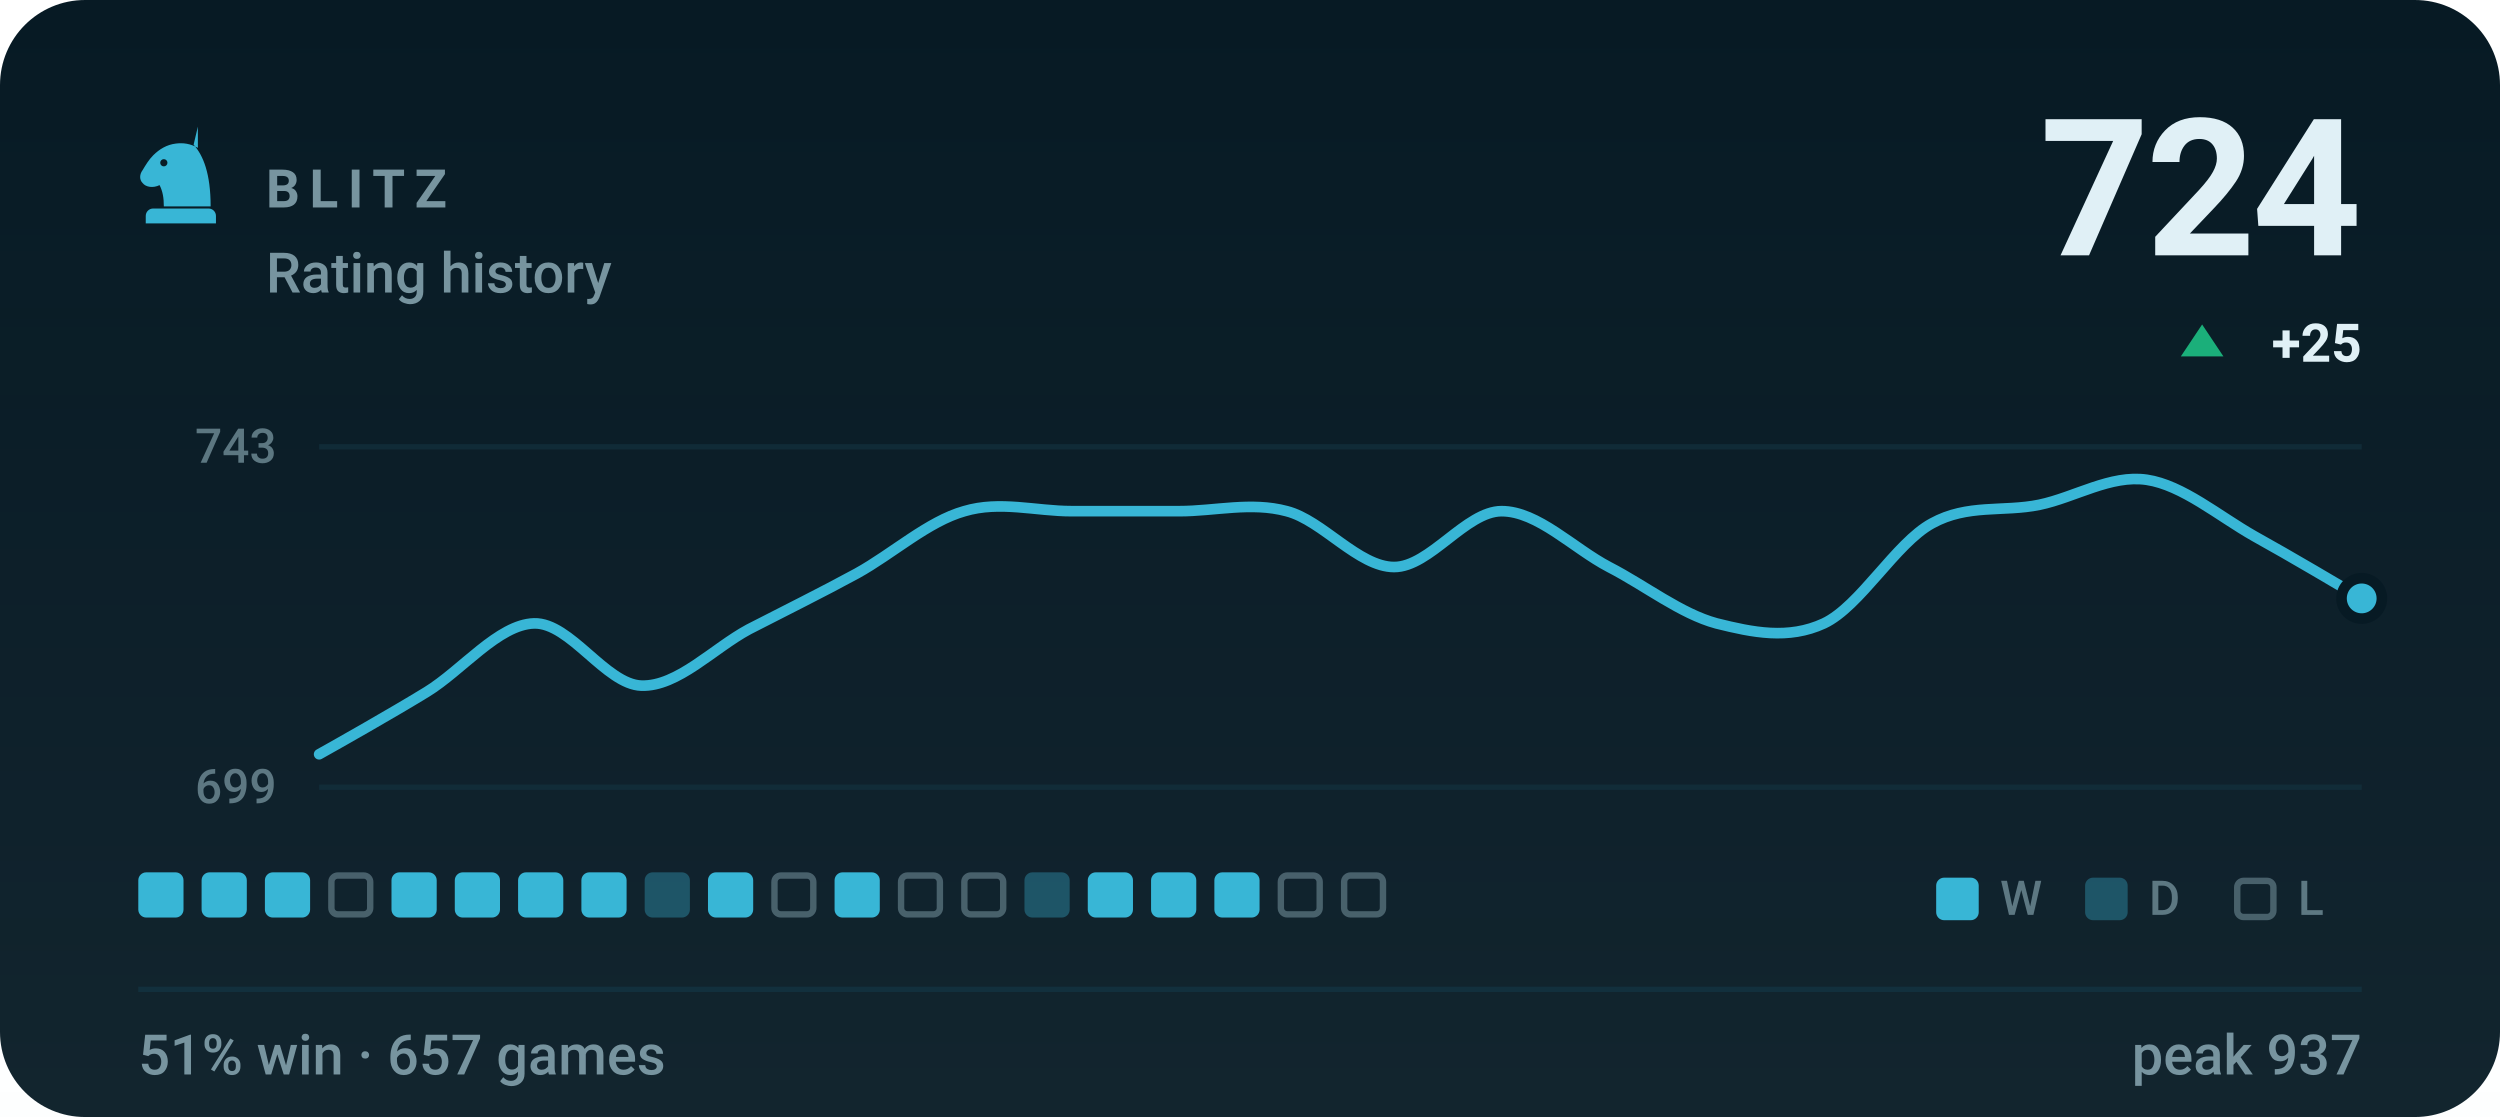
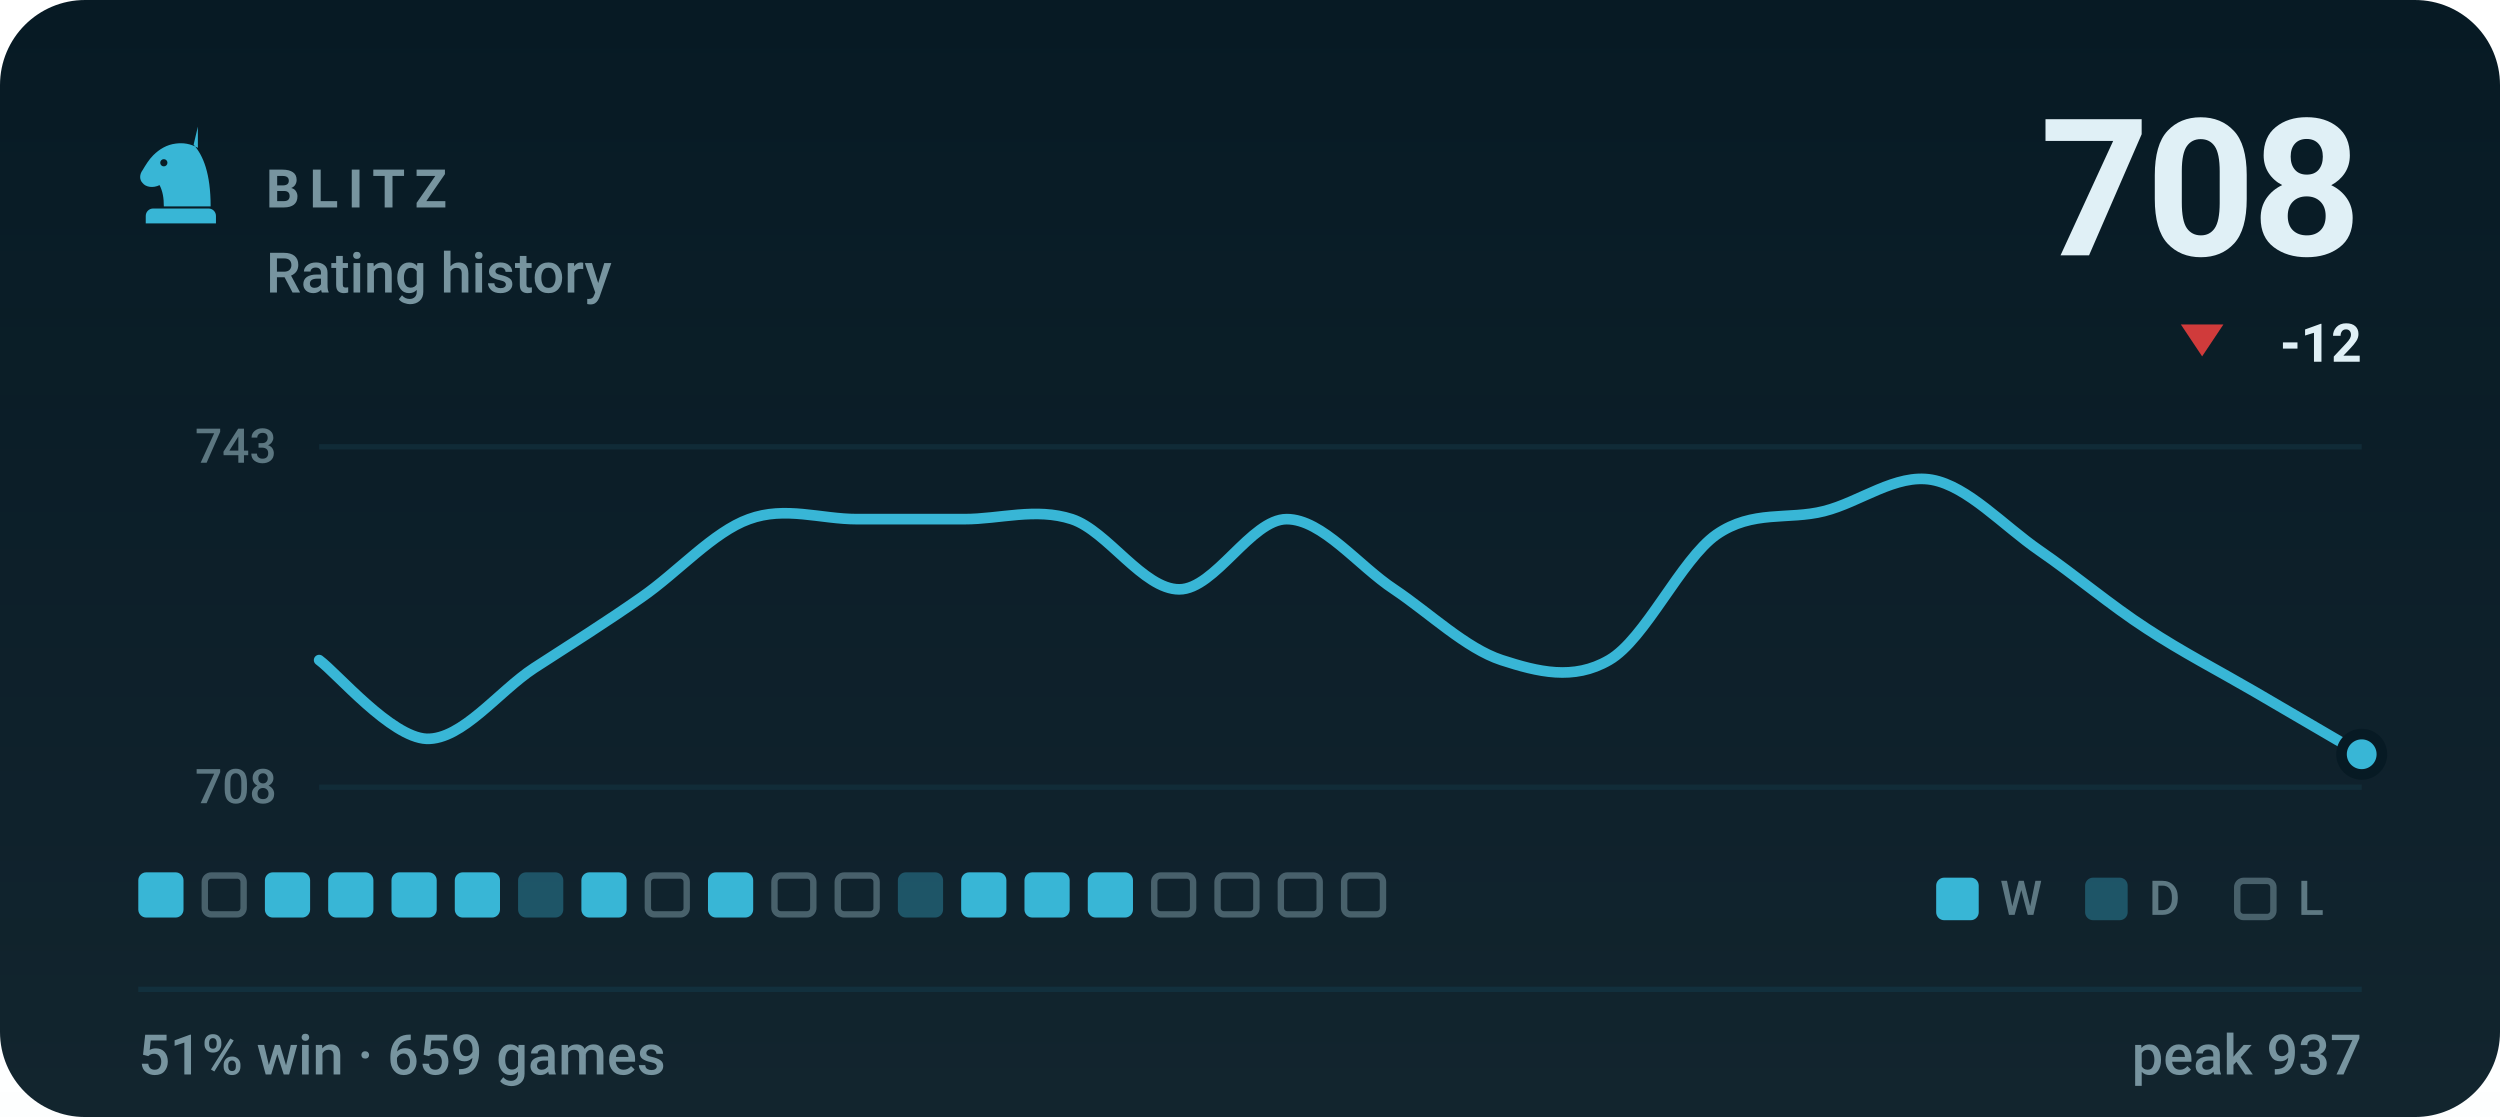
- <svg xmlns="http://www.w3.org/2000/svg" viewBox="0 0 470 210" width="470" height="210" role="img" aria-label="BLITZ rating history, currently 724, 51% win rate over 657 games">
+ <svg xmlns="http://www.w3.org/2000/svg" viewBox="0 0 470 210" width="470" height="210" role="img" aria-label="BLITZ rating history, currently 708, 51% win rate over 659 games">
  <style>svg{font-family:-apple-system,BlinkMacSystemFont,'Segoe UI',Roboto,'Helvetica Neue',Arial,sans-serif}text{fill:#e0f0f6;white-space:pre}.bg{fill:#071a24}.acc{fill:#38b6d6}.win{fill:#1baf7a}.draw{fill:#8b8f96}.loss{fill:#d03b3b}.lbl{font-size:10px;font-weight:600;letter-spacing:.18em;fill:#77949f}.cap{font-size:10.5px;font-weight:500;fill:#77949f}.num{font-family:-apple-system,BlinkMacSystemFont,'Segoe UI',Roboto,'Helvetica Neue',Arial,sans-serif;font-weight:700;letter-spacing:-.02em}.tick{font-size:9px;font-weight:500;fill:#77949f;opacity:.75}.dl{font-size:10px;font-weight:600}.rule{stroke:#12303d;stroke-width:1;fill:none}.grid{stroke:#12303d;stroke-width:1;fill:none;opacity:.7}.ln{fill:none;stroke:#38b6d6;stroke-width:2;stroke-linecap:round;stroke-linejoin:round}.ring{stroke:#071a24;stroke-width:2}.hollow{fill:none;stroke-width:1.5}.sq{fill:#e0f0f6;opacity:.035}</style>
  <rect class="bg" width="470" height="210" rx="16" />
  <defs>
    <linearGradient id="gp" x1="0" y1="0" x2="0" y2="1">
      <stop offset="0" stop-color="#e0f0f6" stop-opacity="0" />
      <stop offset="1" stop-color="#e0f0f6" stop-opacity=".05" />
    </linearGradient>
  </defs>
  <rect width="470" height="210" fill="url(#gp)" />
  <g class="acc" transform="translate(24.0,22.8) scale(0.2)">
    <path fill-rule="evenodd" d="M66 5l-4 17c9 10 16 27 16 58H34c0-8-1-14-4-20-6 3-13 2-16-2-3-3-3-8 0-12 3-5 6-10 10-14 6-6 13-10 21-11 7-1 14 0 21 4zM37.4 39a3.4 3.4 0 1 0-6.8 0 3.4 3.4 0 1 0 6.8 0zM24 82h52c3.9 0 7 3.1 7 7v7H17v-7c0-3.9 3.1-7 7-7z" />
  </g>
  <text class="lbl" x="50" y="39">BLITZ</text>
  <text class="cap" x="50" y="55">Rating history</text>
-   <text class="num" x="444" y="48" text-anchor="end" style="font-size:36px">724</text>
-   <path fill="#1baf7a" d="M414 61L418 67H410Z" />
-   <text class="dl" x="444" y="68" text-anchor="end" fill="#1baf7a">+25</text>
+   <text class="num" x="444" y="48" text-anchor="end" style="font-size:36px">708</text>
+   <path fill="#d03b3b" d="M414 67L418 61H410Z" />
+   <text class="dl" x="444" y="68" text-anchor="end" fill="#d03b3b">-12</text>
  <line class="grid" x1="60" y1="84" x2="444" y2="84" />
  <line class="grid" x1="60" y1="148" x2="444" y2="148" />
  <text class="tick" x="52" y="87" text-anchor="end">743</text>
-   <text class="tick" x="52" y="151" text-anchor="end">699</text>
-   <path class="ln" d="M60.0 141.8C63.4 139.9 73.5 134.2 80.2 130.1C86.9 126.0 93.7 117.4 100.4 117.2C107.2 117.0 113.9 128.7 120.6 128.9C127.4 129.1 134.1 121.9 140.8 118.3C147.6 114.8 154.3 111.5 161.1 107.8C167.8 104.1 174.5 98.0 181.3 96.1C188.0 94.1 194.7 96.1 201.5 96.1C208.2 96.1 214.9 96.1 221.7 96.1C228.4 96.1 235.2 94.3 241.9 96.1C248.6 97.8 255.4 106.6 262.1 106.6C268.8 106.6 275.6 96.1 282.3 96.1C289.1 96.1 295.8 103.1 302.5 106.6C309.3 110.1 316.0 115.4 322.7 117.2C329.5 118.9 336.2 120.3 342.9 117.2C349.7 114.0 356.4 102.1 363.2 98.4C369.9 94.7 376.6 96.3 383.4 94.9C390.1 93.5 396.8 89.2 403.6 90.2C410.3 91.2 417.1 97.0 423.8 100.8C430.5 104.5 440.6 110.5 444.0 112.5" />
-   <circle class="acc ring" cx="444.0" cy="112.5" r="3.8" />
+   <text class="tick" x="52" y="151" text-anchor="end">708</text>
+   <path class="ln" d="M60.0 124.1C63.4 126.6 73.5 138.6 80.2 138.9C86.9 139.1 93.7 130.0 100.4 125.6C107.2 121.2 113.9 117.0 120.6 112.3C127.4 107.6 134.1 100.0 140.8 97.6C147.6 95.1 154.3 97.6 161.1 97.6C167.8 97.6 174.5 97.6 181.3 97.6C188.0 97.6 194.7 95.4 201.5 97.6C208.2 99.8 214.9 110.8 221.7 110.8C228.4 110.8 235.2 97.6 241.9 97.6C248.6 97.6 255.4 106.4 262.1 110.8C268.8 115.3 275.6 121.9 282.3 124.1C289.1 126.3 295.8 128.0 302.5 124.1C309.3 120.2 316.0 105.2 322.7 100.5C329.5 95.8 336.2 97.8 342.9 96.1C349.7 94.4 356.4 89.0 363.2 90.2C369.9 91.4 376.6 98.8 383.4 103.5C390.1 108.1 396.8 113.8 403.6 118.2C410.3 122.6 417.1 126.1 423.8 130.0C430.5 133.9 440.6 139.8 444.0 141.8" />
+   <circle class="acc ring" cx="444.0" cy="141.8" r="3.8" />
  <rect x="26.0" y="164" width="8.5" height="8.5" rx="1.5" fill="#38b6d6" />
-   <rect x="37.9" y="164" width="8.5" height="8.5" rx="1.5" fill="#38b6d6" />
+   <rect x="38.5" y="164.6" width="7.3" height="7.3" rx="1.2" fill="none" stroke="#77949f" stroke-width="1.2" opacity=".55" />
  <rect x="49.8" y="164" width="8.5" height="8.5" rx="1.5" fill="#38b6d6" />
-   <rect x="62.3" y="164.6" width="7.3" height="7.3" rx="1.2" fill="none" stroke="#77949f" stroke-width="1.2" opacity=".55" />
+   <rect x="61.7" y="164" width="8.5" height="8.5" rx="1.5" fill="#38b6d6" />
  <rect x="73.6" y="164" width="8.5" height="8.5" rx="1.5" fill="#38b6d6" />
  <rect x="85.5" y="164" width="8.5" height="8.5" rx="1.5" fill="#38b6d6" />
-   <rect x="97.4" y="164" width="8.5" height="8.5" rx="1.5" fill="#38b6d6" />
+   <rect x="97.4" y="164" width="8.5" height="8.5" rx="1.5" fill="#38b6d6" opacity=".34" />
  <rect x="109.3" y="164" width="8.5" height="8.5" rx="1.5" fill="#38b6d6" />
-   <rect x="121.2" y="164" width="8.5" height="8.5" rx="1.5" fill="#38b6d6" opacity=".34" />
+   <rect x="121.8" y="164.6" width="7.3" height="7.3" rx="1.2" fill="none" stroke="#77949f" stroke-width="1.2" opacity=".55" />
  <rect x="133.1" y="164" width="8.5" height="8.5" rx="1.5" fill="#38b6d6" />
  <rect x="145.6" y="164.6" width="7.3" height="7.3" rx="1.2" fill="none" stroke="#77949f" stroke-width="1.2" opacity=".55" />
-   <rect x="156.9" y="164" width="8.5" height="8.5" rx="1.5" fill="#38b6d6" />
-   <rect x="169.4" y="164.6" width="7.3" height="7.3" rx="1.2" fill="none" stroke="#77949f" stroke-width="1.2" opacity=".55" />
-   <rect x="181.3" y="164.6" width="7.3" height="7.3" rx="1.2" fill="none" stroke="#77949f" stroke-width="1.2" opacity=".55" />
-   <rect x="192.6" y="164" width="8.5" height="8.5" rx="1.5" fill="#38b6d6" opacity=".34" />
+   <rect x="157.5" y="164.6" width="7.3" height="7.3" rx="1.2" fill="none" stroke="#77949f" stroke-width="1.2" opacity=".55" />
+   <rect x="168.8" y="164" width="8.5" height="8.5" rx="1.5" fill="#38b6d6" opacity=".34" />
+   <rect x="180.7" y="164" width="8.5" height="8.5" rx="1.5" fill="#38b6d6" />
+   <rect x="192.6" y="164" width="8.5" height="8.5" rx="1.5" fill="#38b6d6" />
  <rect x="204.5" y="164" width="8.5" height="8.5" rx="1.5" fill="#38b6d6" />
-   <rect x="216.4" y="164" width="8.5" height="8.5" rx="1.5" fill="#38b6d6" />
-   <rect x="228.3" y="164" width="8.5" height="8.5" rx="1.5" fill="#38b6d6" />
+   <rect x="217.0" y="164.6" width="7.3" height="7.3" rx="1.2" fill="none" stroke="#77949f" stroke-width="1.2" opacity=".55" />
+   <rect x="228.9" y="164.6" width="7.3" height="7.3" rx="1.2" fill="none" stroke="#77949f" stroke-width="1.2" opacity=".55" />
  <rect x="240.8" y="164.6" width="7.3" height="7.3" rx="1.2" fill="none" stroke="#77949f" stroke-width="1.2" opacity=".55" />
  <rect x="252.7" y="164.6" width="7.3" height="7.3" rx="1.2" fill="none" stroke="#77949f" stroke-width="1.2" opacity=".55" />
  <rect x="364" y="165" width="8" height="8" rx="1.5" fill="#38b6d6" />
  <text class="tick" x="376" y="172">W</text>
  <rect x="392" y="165" width="8" height="8" rx="1.5" fill="#38b6d6" opacity=".34" />
  <text class="tick" x="404" y="172">D</text>
  <rect x="420.6" y="165.6" width="6.8" height="6.8" rx="1.2" fill="none" stroke="#77949f" stroke-width="1.2" opacity=".55" />
  <text class="tick" x="432" y="172">L</text>
  <line class="rule" x1="26" y1="186" x2="444" y2="186" />
-   <text class="cap" x="26" y="202">51% win · 657 games</text>
+   <text class="cap" x="26" y="202">51% win · 659 games</text>
  <text class="cap" x="444" y="202" text-anchor="end">peak 937</text>
</svg>
